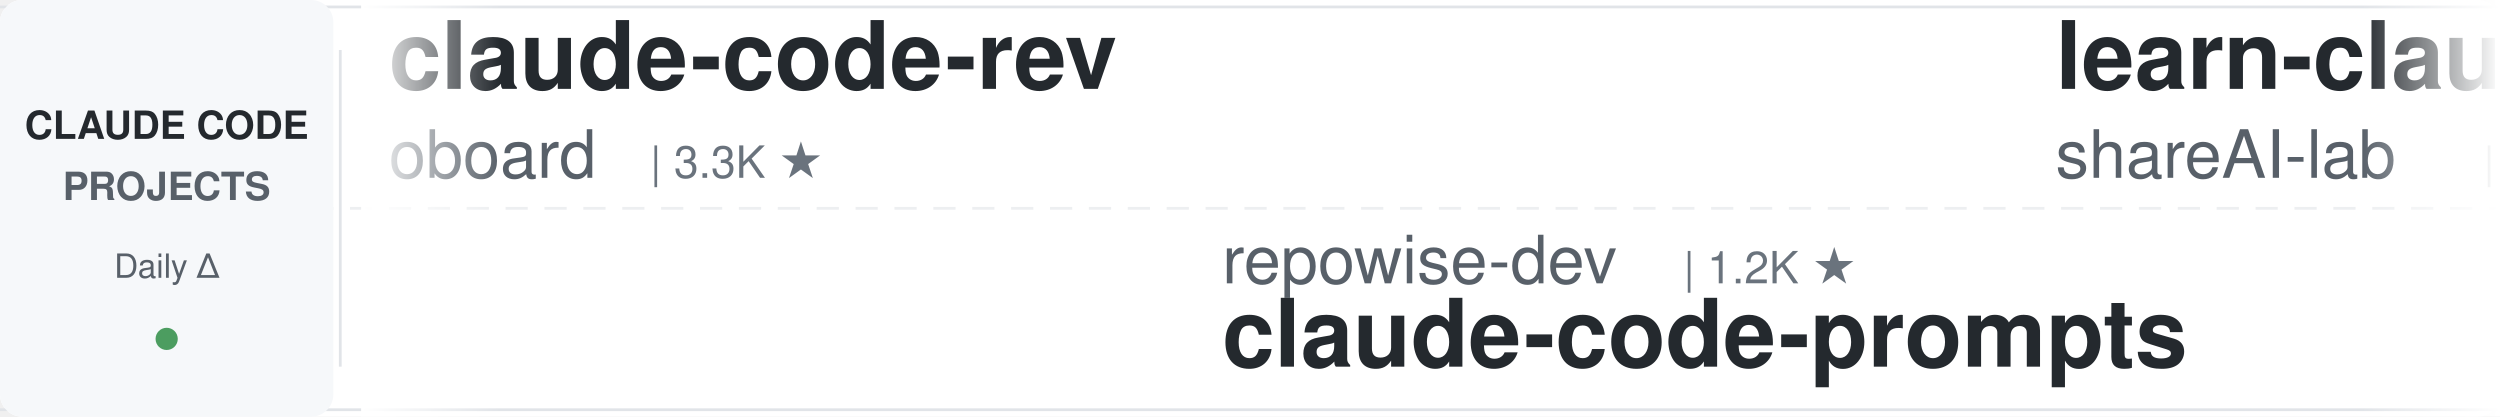
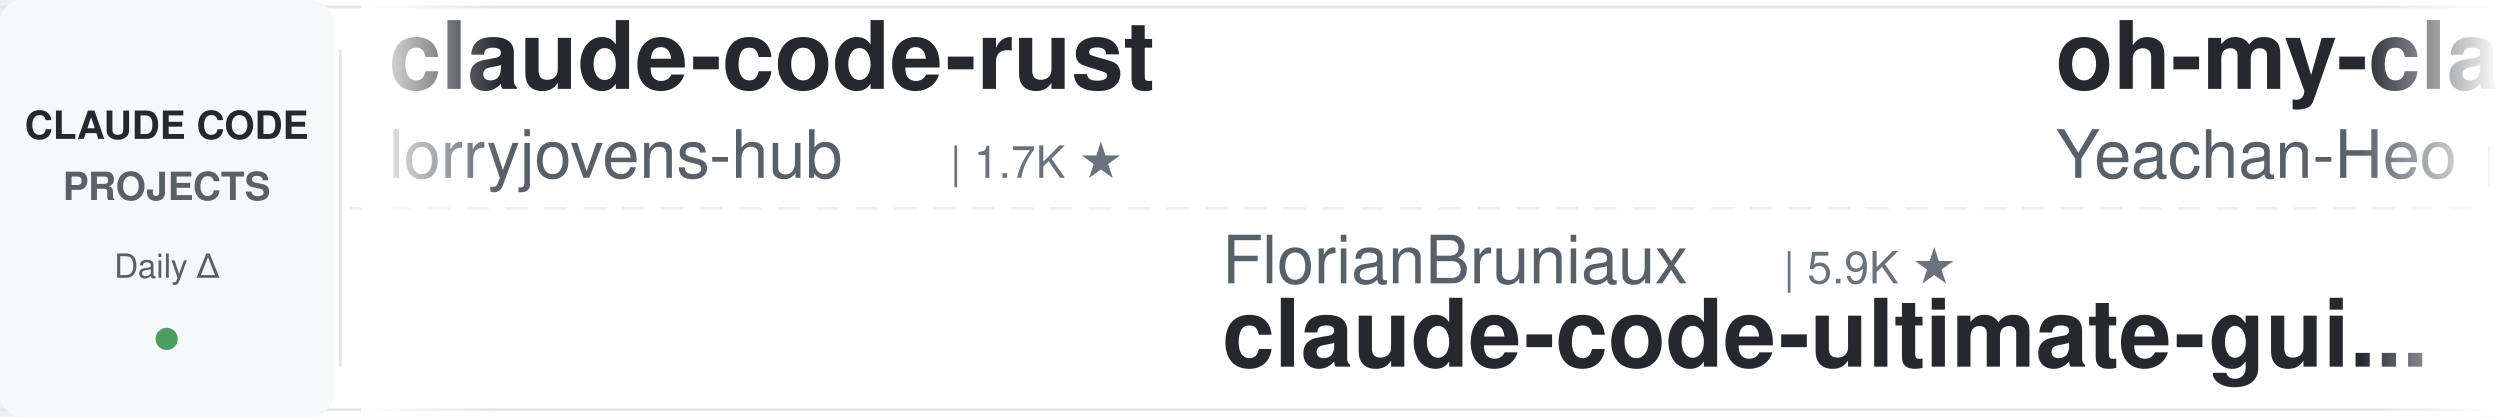
<svg xmlns="http://www.w3.org/2000/svg" width="900" height="150">
  <defs>
    <linearGradient id="leftFade" x1="0%" y1="0%" x2="100%" y2="0%">
      <stop offset="0%" style="stop-color:#ffffff;stop-opacity:1" />
      <stop offset="100%" style="stop-color:#ffffff;stop-opacity:0" />
    </linearGradient>
    <linearGradient id="rightFade" x1="0%" y1="0%" x2="100%" y2="0%">
      <stop offset="0%" style="stop-color:#ffffff;stop-opacity:0" />
      <stop offset="100%" style="stop-color:#ffffff;stop-opacity:1" />
    </linearGradient>
  </defs>
  <rect width="900" height="150" fill="#ffffff" rx="8" />
  <rect x="0" y="2" width="900" height="1" fill="#e1e4e8" />
  <rect x="0" y="147" width="900" height="1" fill="#e1e4e8" />
  <line x1="0" y1="75" x2="900" y2="75" stroke="#e1e4e8" stroke-width="1" stroke-dasharray="8 6" opacity="0.6" />
  <rect x="0" y="0" width="120" height="150" fill="#f6f8fa" rx="8" />
  <text x="60" y="50" font-family="-apple-system, BlinkMacSystemFont, 'Segoe UI', Helvetica, Arial, sans-serif" font-size="14" font-weight="600" fill="#24292e" text-anchor="middle">CLAUDE CODE</text>
  <text x="60" y="72" font-family="-apple-system, BlinkMacSystemFont, 'Segoe UI', Helvetica, Arial, sans-serif" font-size="14" font-weight="600" fill="#586069" text-anchor="middle">PROJECTS</text>
  <text x="60" y="100" font-family="-apple-system, BlinkMacSystemFont, 'Segoe UI', Helvetica, Arial, sans-serif" font-size="12" font-weight="500" fill="#586069" text-anchor="middle">Daily Δ</text>
  <circle cx="60" cy="122" r="4" fill="#22863a" opacity="0.8" />
  <rect x="122" y="18" width="1" height="114" fill="#e1e4e8" />
  <clipPath id="tickerClip">
    <rect x="130" y="0" width="770" height="150" />
  </clipPath>
  <g clip-path="url(#tickerClip)">
    <g id="tickerItems">
      <animateTransform attributeName="transform" attributeType="XML" type="translate" from="0 0" to="-3000 0" dur="54s" repeatCount="indefinite" />
      <g transform="translate(0, 0)">
-         <text x="140" y="32" font-family="-apple-system, BlinkMacSystemFont, 'Segoe UI', Helvetica, Arial, sans-serif" font-size="34" font-weight="600" fill="#24292e">claude-code-rev</text>
-         <text x="140" y="64" font-family="-apple-system, BlinkMacSystemFont, 'Segoe UI', Helvetica, Arial, sans-serif" font-size="24" font-weight="400" fill="#586069">oboard</text>
-         <text x="234" y="64" font-family="-apple-system, BlinkMacSystemFont, 'Segoe UI', Helvetica, Arial, sans-serif" font-size="16" font-weight="500" fill="#6a737d">| 3.3K ★</text>
-       </g>
-       <g transform="translate(300, 0)">
-         <text x="140" y="102" font-family="-apple-system, BlinkMacSystemFont, 'Segoe UI', Helvetica, Arial, sans-serif" font-size="24" font-weight="400" fill="#586069">repowise-dev</text>
-         <text x="306" y="102" font-family="-apple-system, BlinkMacSystemFont, 'Segoe UI', Helvetica, Arial, sans-serif" font-size="16" font-weight="500" fill="#6a737d">| 1.2K ★</text>
-         <text x="140" y="132" font-family="-apple-system, BlinkMacSystemFont, 'Segoe UI', Helvetica, Arial, sans-serif" font-size="34" font-weight="600" fill="#24292e">claude-code-prompts</text>
-       </g>
-       <g transform="translate(600, 0)">
-         <text x="140" y="32" font-family="-apple-system, BlinkMacSystemFont, 'Segoe UI', Helvetica, Arial, sans-serif" font-size="34" font-weight="600" fill="#24292e">learn-claude-code</text>
-         <text x="140" y="64" font-family="-apple-system, BlinkMacSystemFont, 'Segoe UI', Helvetica, Arial, sans-serif" font-size="24" font-weight="400" fill="#586069">shareAI-lab</text>
-         <text x="294" y="64" font-family="-apple-system, BlinkMacSystemFont, 'Segoe UI', Helvetica, Arial, sans-serif" font-size="16" font-weight="500" fill="#6a737d">| 75.9K ★</text>
-       </g>
-       <g transform="translate(900, 0)">
-         <text x="140" y="102" font-family="-apple-system, BlinkMacSystemFont, 'Segoe UI', Helvetica, Arial, sans-serif" font-size="24" font-weight="400" fill="#586069">frankbria</text>
-         <text x="270" y="102" font-family="-apple-system, BlinkMacSystemFont, 'Segoe UI', Helvetica, Arial, sans-serif" font-size="16" font-weight="500" fill="#6a737d">| 9.6K ★</text>
-         <text x="140" y="132" font-family="-apple-system, BlinkMacSystemFont, 'Segoe UI', Helvetica, Arial, sans-serif" font-size="34" font-weight="600" fill="#24292e">ralph-claude-code</text>
-       </g>
-       <g transform="translate(1200, 0)">
        <text x="140" y="32" font-family="-apple-system, BlinkMacSystemFont, 'Segoe UI', Helvetica, Arial, sans-serif" font-size="34" font-weight="600" fill="#24292e">claude-code-rust</text>
        <text x="140" y="64" font-family="-apple-system, BlinkMacSystemFont, 'Segoe UI', Helvetica, Arial, sans-serif" font-size="24" font-weight="400" fill="#586069">lorryjovens-hub</text>
        <text x="342" y="64" font-family="-apple-system, BlinkMacSystemFont, 'Segoe UI', Helvetica, Arial, sans-serif" font-size="16" font-weight="500" fill="#6a737d">| 1.7K ★</text>
      </g>
-       <g transform="translate(1500, 0)">
-         <text x="140" y="102" font-family="-apple-system, BlinkMacSystemFont, 'Segoe UI', Helvetica, Arial, sans-serif" font-size="24" font-weight="400" fill="#586069">Maciek-roboblog</text>
-         <text x="342" y="102" font-family="-apple-system, BlinkMacSystemFont, 'Segoe UI', Helvetica, Arial, sans-serif" font-size="16" font-weight="500" fill="#6a737d">| 8.7K ★</text>
-         <text x="140" y="132" font-family="-apple-system, BlinkMacSystemFont, 'Segoe UI', Helvetica, Arial, sans-serif" font-size="34" font-weight="600" fill="#24292e">Claude-Code-Usage-Monito...</text>
+       <g transform="translate(300, 0)">
+         <text x="140" y="102" font-family="-apple-system, BlinkMacSystemFont, 'Segoe UI', Helvetica, Arial, sans-serif" font-size="24" font-weight="400" fill="#586069">FlorianBruniaux</text>
+         <text x="342" y="102" font-family="-apple-system, BlinkMacSystemFont, 'Segoe UI', Helvetica, Arial, sans-serif" font-size="16" font-weight="500" fill="#6a737d">| 5.9K ★</text>
+         <text x="140" y="132" font-family="-apple-system, BlinkMacSystemFont, 'Segoe UI', Helvetica, Arial, sans-serif" font-size="34" font-weight="600" fill="#24292e">claude-code-ultimate-gui...</text>
      </g>
-       <g transform="translate(1800, 0)">
+       <g transform="translate(600, 0)">
        <text x="140" y="32" font-family="-apple-system, BlinkMacSystemFont, 'Segoe UI', Helvetica, Arial, sans-serif" font-size="34" font-weight="600" fill="#24292e">oh-my-claudecode</text>
        <text x="140" y="64" font-family="-apple-system, BlinkMacSystemFont, 'Segoe UI', Helvetica, Arial, sans-serif" font-size="24" font-weight="400" fill="#586069">Yeachan-Heo</text>
        <text x="294" y="64" font-family="-apple-system, BlinkMacSystemFont, 'Segoe UI', Helvetica, Arial, sans-serif" font-size="16" font-weight="500" fill="#6a737d">| 39.0K ★</text>
      </g>
+       <g transform="translate(900, 0)">
+         <text x="140" y="102" font-family="-apple-system, BlinkMacSystemFont, 'Segoe UI', Helvetica, Arial, sans-serif" font-size="24" font-weight="400" fill="#586069">krusemediallc</text>
+         <text x="318" y="102" font-family="-apple-system, BlinkMacSystemFont, 'Segoe UI', Helvetica, Arial, sans-serif" font-size="16" font-weight="500" fill="#6a737d">| 1.5K ★</text>
+         <text x="140" y="132" font-family="-apple-system, BlinkMacSystemFont, 'Segoe UI', Helvetica, Arial, sans-serif" font-size="34" font-weight="600" fill="#24292e">arcads-claude-code</text>
+       </g>
+       <g transform="translate(1200, 0)">
+         <text x="140" y="32" font-family="-apple-system, BlinkMacSystemFont, 'Segoe UI', Helvetica, Arial, sans-serif" font-size="34" font-weight="600" fill="#24292e">claude-code-source</text>
+         <text x="140" y="64" font-family="-apple-system, BlinkMacSystemFont, 'Segoe UI', Helvetica, Arial, sans-serif" font-size="24" font-weight="400" fill="#586069">JrCx7scC</text>
+         <text x="258" y="64" font-family="-apple-system, BlinkMacSystemFont, 'Segoe UI', Helvetica, Arial, sans-serif" font-size="16" font-weight="500" fill="#6a737d">| 375 ★</text>
+       </g>
+       <g transform="translate(1500, 0)">
+         <text x="140" y="102" font-family="-apple-system, BlinkMacSystemFont, 'Segoe UI', Helvetica, Arial, sans-serif" font-size="24" font-weight="400" fill="#586069">xu-xiang</text>
+         <text x="258" y="102" font-family="-apple-system, BlinkMacSystemFont, 'Segoe UI', Helvetica, Arial, sans-serif" font-size="16" font-weight="500" fill="#6a737d">| 1.9K ★</text>
+         <text x="140" y="132" font-family="-apple-system, BlinkMacSystemFont, 'Segoe UI', Helvetica, Arial, sans-serif" font-size="34" font-weight="600" fill="#24292e">everything-claude-code-z...</text>
+       </g>
+       <g transform="translate(1800, 0)">
+         <text x="140" y="32" font-family="-apple-system, BlinkMacSystemFont, 'Segoe UI', Helvetica, Arial, sans-serif" font-size="34" font-weight="600" fill="#24292e">my-claude-code-setup</text>
+         <text x="140" y="64" font-family="-apple-system, BlinkMacSystemFont, 'Segoe UI', Helvetica, Arial, sans-serif" font-size="24" font-weight="400" fill="#586069">centminmod</text>
+         <text x="282" y="64" font-family="-apple-system, BlinkMacSystemFont, 'Segoe UI', Helvetica, Arial, sans-serif" font-size="16" font-weight="500" fill="#6a737d">| 2.6K ★</text>
+       </g>
      <g transform="translate(2100, 0)">
-         <text x="140" y="102" font-family="-apple-system, BlinkMacSystemFont, 'Segoe UI', Helvetica, Arial, sans-serif" font-size="24" font-weight="400" fill="#586069">andrew-kramer-inno</text>
-         <text x="378" y="102" font-family="-apple-system, BlinkMacSystemFont, 'Segoe UI', Helvetica, Arial, sans-serif" font-size="16" font-weight="500" fill="#6a737d">| 596 ★</text>
-         <text x="140" y="132" font-family="-apple-system, BlinkMacSystemFont, 'Segoe UI', Helvetica, Arial, sans-serif" font-size="34" font-weight="600" fill="#24292e">claude-code-source-build</text>
+         <text x="140" y="102" font-family="-apple-system, BlinkMacSystemFont, 'Segoe UI', Helvetica, Arial, sans-serif" font-size="24" font-weight="400" fill="#586069">huangserva</text>
+         <text x="282" y="102" font-family="-apple-system, BlinkMacSystemFont, 'Segoe UI', Helvetica, Arial, sans-serif" font-size="16" font-weight="500" fill="#6a737d">| 627 ★</text>
+         <text x="140" y="132" font-family="-apple-system, BlinkMacSystemFont, 'Segoe UI', Helvetica, Arial, sans-serif" font-size="34" font-weight="600" fill="#24292e">claude-code-cli</text>
      </g>
      <g transform="translate(2400, 0)">
-         <text x="140" y="32" font-family="-apple-system, BlinkMacSystemFont, 'Segoe UI', Helvetica, Arial, sans-serif" font-size="34" font-weight="600" fill="#24292e">claude-code-infrastructu...</text>
-         <text x="140" y="64" font-family="-apple-system, BlinkMacSystemFont, 'Segoe UI', Helvetica, Arial, sans-serif" font-size="24" font-weight="400" fill="#586069">diet103</text>
-         <text x="246" y="64" font-family="-apple-system, BlinkMacSystemFont, 'Segoe UI', Helvetica, Arial, sans-serif" font-size="16" font-weight="500" fill="#6a737d">| 10.0K ★</text>
+         <text x="140" y="32" font-family="-apple-system, BlinkMacSystemFont, 'Segoe UI', Helvetica, Arial, sans-serif" font-size="34" font-weight="600" fill="#24292e">claude-code-reverse</text>
+         <text x="140" y="64" font-family="-apple-system, BlinkMacSystemFont, 'Segoe UI', Helvetica, Arial, sans-serif" font-size="24" font-weight="400" fill="#586069">Yuyz0112</text>
+         <text x="258" y="64" font-family="-apple-system, BlinkMacSystemFont, 'Segoe UI', Helvetica, Arial, sans-serif" font-size="16" font-weight="500" fill="#6a737d">| 2.4K ★</text>
      </g>
      <g transform="translate(2700, 0)">
-         <text x="140" y="102" font-family="-apple-system, BlinkMacSystemFont, 'Segoe UI', Helvetica, Arial, sans-serif" font-size="24" font-weight="400" fill="#586069">Chachamaru127</text>
-         <text x="318" y="102" font-family="-apple-system, BlinkMacSystemFont, 'Segoe UI', Helvetica, Arial, sans-serif" font-size="16" font-weight="500" fill="#6a737d">| 3.1K ★</text>
-         <text x="140" y="132" font-family="-apple-system, BlinkMacSystemFont, 'Segoe UI', Helvetica, Arial, sans-serif" font-size="34" font-weight="600" fill="#24292e">claude-code-harness</text>
+         <text x="140" y="102" font-family="-apple-system, BlinkMacSystemFont, 'Segoe UI', Helvetica, Arial, sans-serif" font-size="24" font-weight="400" fill="#586069">VILA-Lab</text>
+         <text x="258" y="102" font-family="-apple-system, BlinkMacSystemFont, 'Segoe UI', Helvetica, Arial, sans-serif" font-size="16" font-weight="500" fill="#6a737d">| 2.1K ★</text>
+         <text x="140" y="132" font-family="-apple-system, BlinkMacSystemFont, 'Segoe UI', Helvetica, Arial, sans-serif" font-size="34" font-weight="600" fill="#24292e">Dive-into-Claude-Code</text>
      </g>
      <g transform="translate(3000, 0)">
-         <text x="140" y="32" font-family="-apple-system, BlinkMacSystemFont, 'Segoe UI', Helvetica, Arial, sans-serif" font-size="34" font-weight="600" fill="#24292e">claude-code-rev</text>
-         <text x="140" y="64" font-family="-apple-system, BlinkMacSystemFont, 'Segoe UI', Helvetica, Arial, sans-serif" font-size="24" font-weight="400" fill="#586069">oboard</text>
-         <text x="234" y="64" font-family="-apple-system, BlinkMacSystemFont, 'Segoe UI', Helvetica, Arial, sans-serif" font-size="16" font-weight="500" fill="#6a737d">| 3.3K ★</text>
+         <text x="140" y="32" font-family="-apple-system, BlinkMacSystemFont, 'Segoe UI', Helvetica, Arial, sans-serif" font-size="34" font-weight="600" fill="#24292e">claude-code-rust</text>
+         <text x="140" y="64" font-family="-apple-system, BlinkMacSystemFont, 'Segoe UI', Helvetica, Arial, sans-serif" font-size="24" font-weight="400" fill="#586069">lorryjovens-hub</text>
+         <text x="342" y="64" font-family="-apple-system, BlinkMacSystemFont, 'Segoe UI', Helvetica, Arial, sans-serif" font-size="16" font-weight="500" fill="#6a737d">| 1.7K ★</text>
      </g>
      <g transform="translate(3300, 0)">
-         <text x="140" y="102" font-family="-apple-system, BlinkMacSystemFont, 'Segoe UI', Helvetica, Arial, sans-serif" font-size="24" font-weight="400" fill="#586069">repowise-dev</text>
-         <text x="306" y="102" font-family="-apple-system, BlinkMacSystemFont, 'Segoe UI', Helvetica, Arial, sans-serif" font-size="16" font-weight="500" fill="#6a737d">| 1.2K ★</text>
-         <text x="140" y="132" font-family="-apple-system, BlinkMacSystemFont, 'Segoe UI', Helvetica, Arial, sans-serif" font-size="34" font-weight="600" fill="#24292e">claude-code-prompts</text>
+         <text x="140" y="102" font-family="-apple-system, BlinkMacSystemFont, 'Segoe UI', Helvetica, Arial, sans-serif" font-size="24" font-weight="400" fill="#586069">FlorianBruniaux</text>
+         <text x="342" y="102" font-family="-apple-system, BlinkMacSystemFont, 'Segoe UI', Helvetica, Arial, sans-serif" font-size="16" font-weight="500" fill="#6a737d">| 5.9K ★</text>
+         <text x="140" y="132" font-family="-apple-system, BlinkMacSystemFont, 'Segoe UI', Helvetica, Arial, sans-serif" font-size="34" font-weight="600" fill="#24292e">claude-code-ultimate-gui...</text>
      </g>
      <g transform="translate(3600, 0)">
-         <text x="140" y="32" font-family="-apple-system, BlinkMacSystemFont, 'Segoe UI', Helvetica, Arial, sans-serif" font-size="34" font-weight="600" fill="#24292e">learn-claude-code</text>
-         <text x="140" y="64" font-family="-apple-system, BlinkMacSystemFont, 'Segoe UI', Helvetica, Arial, sans-serif" font-size="24" font-weight="400" fill="#586069">shareAI-lab</text>
-         <text x="294" y="64" font-family="-apple-system, BlinkMacSystemFont, 'Segoe UI', Helvetica, Arial, sans-serif" font-size="16" font-weight="500" fill="#6a737d">| 75.9K ★</text>
+         <text x="140" y="32" font-family="-apple-system, BlinkMacSystemFont, 'Segoe UI', Helvetica, Arial, sans-serif" font-size="34" font-weight="600" fill="#24292e">oh-my-claudecode</text>
+         <text x="140" y="64" font-family="-apple-system, BlinkMacSystemFont, 'Segoe UI', Helvetica, Arial, sans-serif" font-size="24" font-weight="400" fill="#586069">Yeachan-Heo</text>
+         <text x="294" y="64" font-family="-apple-system, BlinkMacSystemFont, 'Segoe UI', Helvetica, Arial, sans-serif" font-size="16" font-weight="500" fill="#6a737d">| 39.0K ★</text>
      </g>
      <g transform="translate(3900, 0)">
-         <text x="140" y="102" font-family="-apple-system, BlinkMacSystemFont, 'Segoe UI', Helvetica, Arial, sans-serif" font-size="24" font-weight="400" fill="#586069">frankbria</text>
-         <text x="270" y="102" font-family="-apple-system, BlinkMacSystemFont, 'Segoe UI', Helvetica, Arial, sans-serif" font-size="16" font-weight="500" fill="#6a737d">| 9.6K ★</text>
-         <text x="140" y="132" font-family="-apple-system, BlinkMacSystemFont, 'Segoe UI', Helvetica, Arial, sans-serif" font-size="34" font-weight="600" fill="#24292e">ralph-claude-code</text>
+         <text x="140" y="102" font-family="-apple-system, BlinkMacSystemFont, 'Segoe UI', Helvetica, Arial, sans-serif" font-size="24" font-weight="400" fill="#586069">krusemediallc</text>
+         <text x="318" y="102" font-family="-apple-system, BlinkMacSystemFont, 'Segoe UI', Helvetica, Arial, sans-serif" font-size="16" font-weight="500" fill="#6a737d">| 1.5K ★</text>
+         <text x="140" y="132" font-family="-apple-system, BlinkMacSystemFont, 'Segoe UI', Helvetica, Arial, sans-serif" font-size="34" font-weight="600" fill="#24292e">arcads-claude-code</text>
      </g>
    </g>
  </g>
  <rect x="130" y="0" width="50" height="150" fill="url(#leftFade)" />
  <rect x="850" y="0" width="50" height="150" fill="url(#rightFade)" />
</svg>
